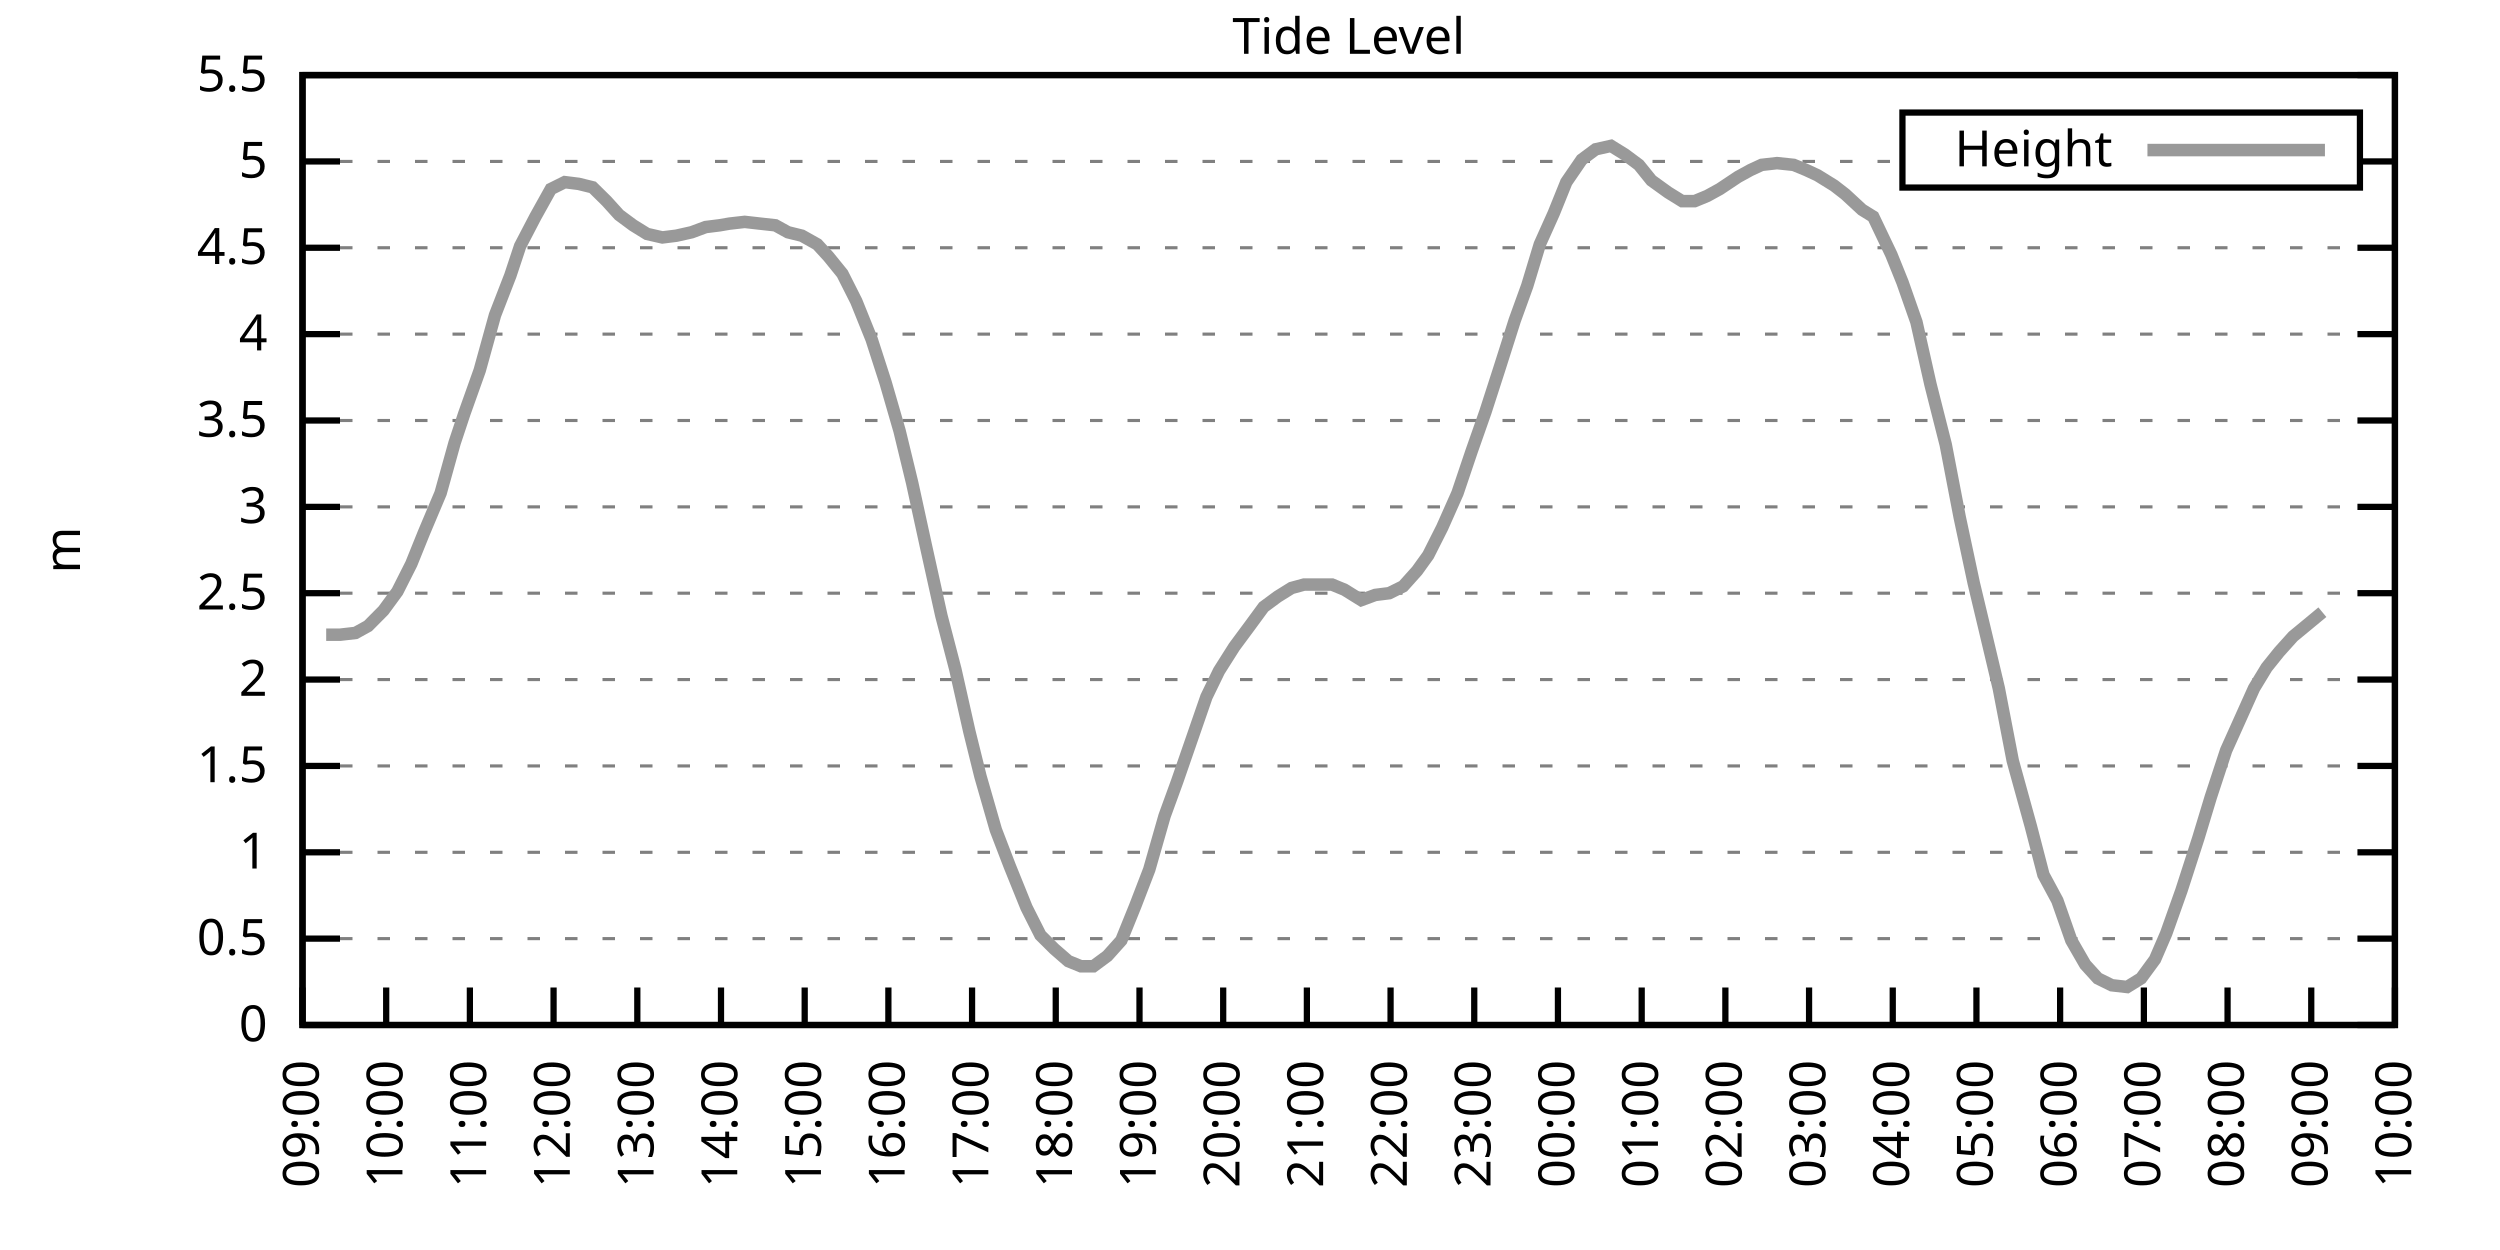
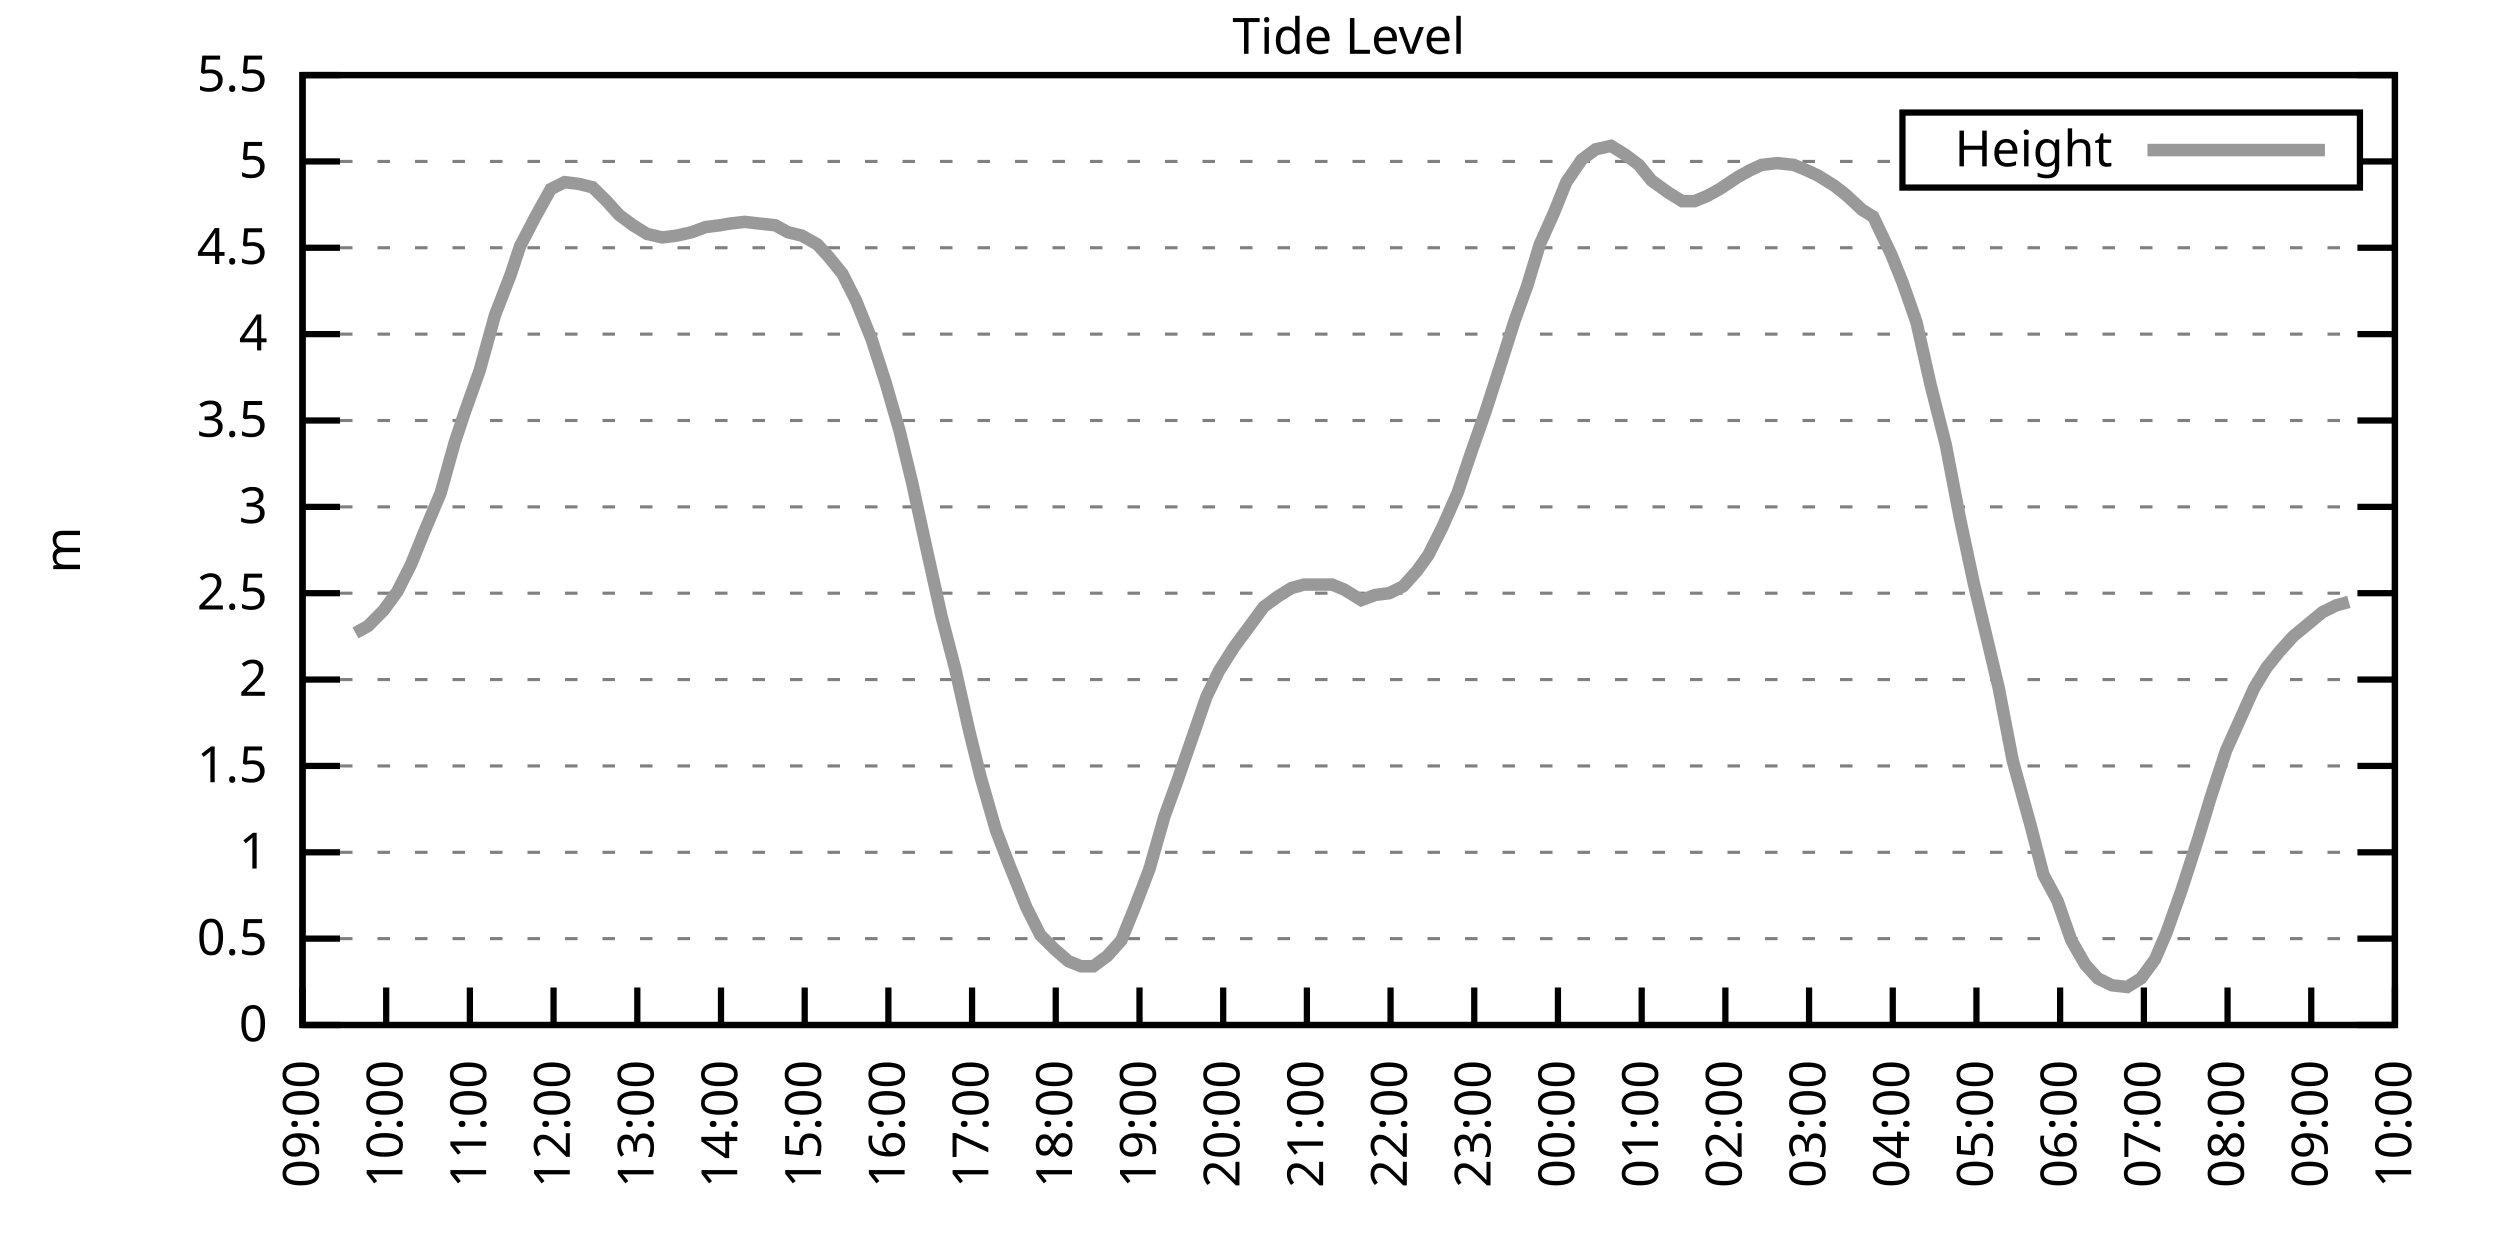
<svg xmlns="http://www.w3.org/2000/svg" xmlns:xlink="http://www.w3.org/1999/xlink" width="400" height="200" viewBox="0 0 400 200">
  <g id="gnuplot_canvas">
    <rect x="0" y="0" width="400" height="200" fill="none" />
    <defs>
      <circle id="gpDot" r="0.5" stroke-width="0.5" stroke="currentColor" />
      <path id="gpPt0" stroke-width="0.333" stroke="currentColor" d="M-1,0 h2 M0,-1 v2" />
      <path id="gpPt1" stroke-width="0.333" stroke="currentColor" d="M-1,-1 L1,1 M1,-1 L-1,1" />
      <path id="gpPt2" stroke-width="0.333" stroke="currentColor" d="M-1,0 L1,0 M0,-1 L0,1 M-1,-1 L1,1 M-1,1 L1,-1" />
      <rect id="gpPt3" stroke-width="0.333" stroke="currentColor" x="-1" y="-1" width="2" height="2" />
      <rect id="gpPt4" stroke-width="0.333" stroke="currentColor" fill="currentColor" x="-1" y="-1" width="2" height="2" />
      <circle id="gpPt5" stroke-width="0.333" stroke="currentColor" cx="0" cy="0" r="1" />
      <use xlink:href="#gpPt5" id="gpPt6" fill="currentColor" stroke="none" />
      <path id="gpPt7" stroke-width="0.333" stroke="currentColor" d="M0,-1.33 L-1.33,0.67 L1.33,0.67 z" />
      <use xlink:href="#gpPt7" id="gpPt8" fill="currentColor" stroke="none" />
      <use xlink:href="#gpPt7" id="gpPt9" stroke="currentColor" transform="rotate(180)" />
      <use xlink:href="#gpPt9" id="gpPt10" fill="currentColor" stroke="none" />
      <use xlink:href="#gpPt3" id="gpPt11" stroke="currentColor" transform="rotate(45)" />
      <use xlink:href="#gpPt11" id="gpPt12" fill="currentColor" stroke="none" />
      <path id="gpPt13" stroke-width="0.333" stroke="currentColor" d="M0,1.330 L1.265,0.411 L0.782,-1.067 L-0.782,-1.076 L-1.265,0.411 z" />
      <use xlink:href="#gpPt13" id="gpPt14" fill="currentColor" stroke="none" />
      <filter id="textbox" filterUnits="objectBoundingBox" x="0" y="0" height="1" width="1">
        <feFlood flood-color="white" flood-opacity="1" result="bgnd" />
        <feComposite in="SourceGraphic" in2="bgnd" operator="atop" />
      </filter>
      <filter id="greybox" filterUnits="objectBoundingBox" x="0" y="0" height="1" width="1">
        <feFlood flood-color="lightgrey" flood-opacity="1" result="grey" />
        <feComposite in="SourceGraphic" in2="grey" operator="atop" />
      </filter>
    </defs>
    <g fill="none" color="white" stroke="currentColor" stroke-width="1.00" stroke-linecap="butt" stroke-linejoin="miter">
</g>
    <g fill="none" color="black" stroke="currentColor" stroke-width="1.00" stroke-linecap="butt" stroke-linejoin="miter">
      <g stroke="none" shape-rendering="crispEdges">
        <polygon fill="rgb(255, 255, 255)" points="48.40,164.00 383.18,164.00 383.18,12.02 48.40,12.02 " />
      </g>
    </g>
    <g fill="none" color="black" stroke="currentColor" stroke-width="1.00" stroke-linecap="butt" stroke-linejoin="miter">
</g>
    <g fill="none" color="black" stroke="black" stroke-width="0.50" stroke-linecap="butt" stroke-linejoin="miter">
</g>
    <g fill="none" color="gray" stroke="currentColor" stroke-width="0.50" stroke-linecap="butt" stroke-linejoin="miter">
      <path stroke="gray" stroke-dasharray="2,4" class="gridline" d="M48.40,164.00 L383.19,164.00  " />
    </g>
    <g fill="none" color="gray" stroke="gray" stroke-width="1.00" stroke-linecap="butt" stroke-linejoin="miter">
</g>
    <g fill="none" color="black" stroke="currentColor" stroke-width="1.00" stroke-linecap="butt" stroke-linejoin="miter">
      <path stroke="black" d="M48.40,164.00 L54.40,164.00 M383.19,164.00 L377.19,164.00  " />
      <g transform="translate(42.80,166.60)" stroke="none" fill="black" font-family="Sans" font-size="8.00" text-anchor="end">
        <text>
          <tspan font-family="Sans"> 0</tspan>
        </text>
      </g>
    </g>
    <g fill="none" color="black" stroke="currentColor" stroke-width="1.00" stroke-linecap="butt" stroke-linejoin="miter">
</g>
    <g fill="none" color="black" stroke="black" stroke-width="0.50" stroke-linecap="butt" stroke-linejoin="miter">
</g>
    <g fill="none" color="gray" stroke="currentColor" stroke-width="0.50" stroke-linecap="butt" stroke-linejoin="miter">
      <path stroke="gray" stroke-dasharray="2,4" class="gridline" d="M48.40,150.18 L383.19,150.18  " />
    </g>
    <g fill="none" color="gray" stroke="gray" stroke-width="1.00" stroke-linecap="butt" stroke-linejoin="miter">
</g>
    <g fill="none" color="black" stroke="currentColor" stroke-width="1.00" stroke-linecap="butt" stroke-linejoin="miter">
      <path stroke="black" d="M48.40,150.18 L54.40,150.18 M383.19,150.18 L377.19,150.18  " />
      <g transform="translate(42.80,152.78)" stroke="none" fill="black" font-family="Sans" font-size="8.00" text-anchor="end">
        <text>
          <tspan font-family="Sans"> 0.5</tspan>
        </text>
      </g>
    </g>
    <g fill="none" color="black" stroke="currentColor" stroke-width="1.00" stroke-linecap="butt" stroke-linejoin="miter">
</g>
    <g fill="none" color="black" stroke="black" stroke-width="0.50" stroke-linecap="butt" stroke-linejoin="miter">
</g>
    <g fill="none" color="gray" stroke="currentColor" stroke-width="0.50" stroke-linecap="butt" stroke-linejoin="miter">
      <path stroke="gray" stroke-dasharray="2,4" class="gridline" d="M48.40,136.37 L383.19,136.37  " />
    </g>
    <g fill="none" color="gray" stroke="gray" stroke-width="1.00" stroke-linecap="butt" stroke-linejoin="miter">
</g>
    <g fill="none" color="black" stroke="currentColor" stroke-width="1.00" stroke-linecap="butt" stroke-linejoin="miter">
      <path stroke="black" d="M48.40,136.37 L54.40,136.37 M383.19,136.37 L377.19,136.37  " />
      <g transform="translate(42.80,138.97)" stroke="none" fill="black" font-family="Sans" font-size="8.00" text-anchor="end">
        <text>
          <tspan font-family="Sans"> 1</tspan>
        </text>
      </g>
    </g>
    <g fill="none" color="black" stroke="currentColor" stroke-width="1.00" stroke-linecap="butt" stroke-linejoin="miter">
</g>
    <g fill="none" color="black" stroke="black" stroke-width="0.50" stroke-linecap="butt" stroke-linejoin="miter">
</g>
    <g fill="none" color="gray" stroke="currentColor" stroke-width="0.50" stroke-linecap="butt" stroke-linejoin="miter">
      <path stroke="gray" stroke-dasharray="2,4" class="gridline" d="M48.40,122.55 L383.19,122.55  " />
    </g>
    <g fill="none" color="gray" stroke="gray" stroke-width="1.00" stroke-linecap="butt" stroke-linejoin="miter">
</g>
    <g fill="none" color="black" stroke="currentColor" stroke-width="1.00" stroke-linecap="butt" stroke-linejoin="miter">
      <path stroke="black" d="M48.40,122.55 L54.40,122.55 M383.19,122.55 L377.19,122.55  " />
      <g transform="translate(42.80,125.15)" stroke="none" fill="black" font-family="Sans" font-size="8.00" text-anchor="end">
        <text>
          <tspan font-family="Sans"> 1.5</tspan>
        </text>
      </g>
    </g>
    <g fill="none" color="black" stroke="currentColor" stroke-width="1.00" stroke-linecap="butt" stroke-linejoin="miter">
</g>
    <g fill="none" color="black" stroke="black" stroke-width="0.50" stroke-linecap="butt" stroke-linejoin="miter">
</g>
    <g fill="none" color="gray" stroke="currentColor" stroke-width="0.50" stroke-linecap="butt" stroke-linejoin="miter">
      <path stroke="gray" stroke-dasharray="2,4" class="gridline" d="M48.40,108.73 L383.19,108.73  " />
    </g>
    <g fill="none" color="gray" stroke="gray" stroke-width="1.00" stroke-linecap="butt" stroke-linejoin="miter">
</g>
    <g fill="none" color="black" stroke="currentColor" stroke-width="1.00" stroke-linecap="butt" stroke-linejoin="miter">
      <path stroke="black" d="M48.40,108.73 L54.40,108.73 M383.19,108.73 L377.19,108.73  " />
      <g transform="translate(42.80,111.33)" stroke="none" fill="black" font-family="Sans" font-size="8.00" text-anchor="end">
        <text>
          <tspan font-family="Sans"> 2</tspan>
        </text>
      </g>
    </g>
    <g fill="none" color="black" stroke="currentColor" stroke-width="1.00" stroke-linecap="butt" stroke-linejoin="miter">
</g>
    <g fill="none" color="black" stroke="black" stroke-width="0.50" stroke-linecap="butt" stroke-linejoin="miter">
</g>
    <g fill="none" color="gray" stroke="currentColor" stroke-width="0.50" stroke-linecap="butt" stroke-linejoin="miter">
      <path stroke="gray" stroke-dasharray="2,4" class="gridline" d="M48.40,94.91 L383.19,94.91  " />
    </g>
    <g fill="none" color="gray" stroke="gray" stroke-width="1.00" stroke-linecap="butt" stroke-linejoin="miter">
</g>
    <g fill="none" color="black" stroke="currentColor" stroke-width="1.00" stroke-linecap="butt" stroke-linejoin="miter">
      <path stroke="black" d="M48.40,94.91 L54.40,94.91 M383.19,94.91 L377.19,94.91  " />
      <g transform="translate(42.80,97.51)" stroke="none" fill="black" font-family="Sans" font-size="8.00" text-anchor="end">
        <text>
          <tspan font-family="Sans"> 2.5</tspan>
        </text>
      </g>
    </g>
    <g fill="none" color="black" stroke="currentColor" stroke-width="1.00" stroke-linecap="butt" stroke-linejoin="miter">
</g>
    <g fill="none" color="black" stroke="black" stroke-width="0.50" stroke-linecap="butt" stroke-linejoin="miter">
</g>
    <g fill="none" color="gray" stroke="currentColor" stroke-width="0.50" stroke-linecap="butt" stroke-linejoin="miter">
      <path stroke="gray" stroke-dasharray="2,4" class="gridline" d="M48.40,81.10 L383.19,81.10  " />
    </g>
    <g fill="none" color="gray" stroke="gray" stroke-width="1.00" stroke-linecap="butt" stroke-linejoin="miter">
</g>
    <g fill="none" color="black" stroke="currentColor" stroke-width="1.00" stroke-linecap="butt" stroke-linejoin="miter">
      <path stroke="black" d="M48.40,81.10 L54.40,81.10 M383.19,81.10 L377.19,81.10  " />
      <g transform="translate(42.80,83.70)" stroke="none" fill="black" font-family="Sans" font-size="8.00" text-anchor="end">
        <text>
          <tspan font-family="Sans"> 3</tspan>
        </text>
      </g>
    </g>
    <g fill="none" color="black" stroke="currentColor" stroke-width="1.00" stroke-linecap="butt" stroke-linejoin="miter">
</g>
    <g fill="none" color="black" stroke="black" stroke-width="0.50" stroke-linecap="butt" stroke-linejoin="miter">
</g>
    <g fill="none" color="gray" stroke="currentColor" stroke-width="0.50" stroke-linecap="butt" stroke-linejoin="miter">
      <path stroke="gray" stroke-dasharray="2,4" class="gridline" d="M48.40,67.28 L383.19,67.28  " />
    </g>
    <g fill="none" color="gray" stroke="gray" stroke-width="1.00" stroke-linecap="butt" stroke-linejoin="miter">
</g>
    <g fill="none" color="black" stroke="currentColor" stroke-width="1.00" stroke-linecap="butt" stroke-linejoin="miter">
      <path stroke="black" d="M48.40,67.28 L54.40,67.28 M383.19,67.28 L377.19,67.28  " />
      <g transform="translate(42.80,69.88)" stroke="none" fill="black" font-family="Sans" font-size="8.00" text-anchor="end">
        <text>
          <tspan font-family="Sans"> 3.5</tspan>
        </text>
      </g>
    </g>
    <g fill="none" color="black" stroke="currentColor" stroke-width="1.00" stroke-linecap="butt" stroke-linejoin="miter">
</g>
    <g fill="none" color="black" stroke="black" stroke-width="0.50" stroke-linecap="butt" stroke-linejoin="miter">
</g>
    <g fill="none" color="gray" stroke="currentColor" stroke-width="0.50" stroke-linecap="butt" stroke-linejoin="miter">
      <path stroke="gray" stroke-dasharray="2,4" class="gridline" d="M48.40,53.46 L383.19,53.46  " />
    </g>
    <g fill="none" color="gray" stroke="gray" stroke-width="1.00" stroke-linecap="butt" stroke-linejoin="miter">
</g>
    <g fill="none" color="black" stroke="currentColor" stroke-width="1.00" stroke-linecap="butt" stroke-linejoin="miter">
      <path stroke="black" d="M48.40,53.46 L54.40,53.46 M383.19,53.46 L377.19,53.46  " />
      <g transform="translate(42.80,56.06)" stroke="none" fill="black" font-family="Sans" font-size="8.00" text-anchor="end">
        <text>
          <tspan font-family="Sans"> 4</tspan>
        </text>
      </g>
    </g>
    <g fill="none" color="black" stroke="currentColor" stroke-width="1.00" stroke-linecap="butt" stroke-linejoin="miter">
</g>
    <g fill="none" color="black" stroke="black" stroke-width="0.50" stroke-linecap="butt" stroke-linejoin="miter">
</g>
    <g fill="none" color="gray" stroke="currentColor" stroke-width="0.50" stroke-linecap="butt" stroke-linejoin="miter">
      <path stroke="gray" stroke-dasharray="2,4" class="gridline" d="M48.40,39.64 L383.19,39.64  " />
    </g>
    <g fill="none" color="gray" stroke="gray" stroke-width="1.00" stroke-linecap="butt" stroke-linejoin="miter">
</g>
    <g fill="none" color="black" stroke="currentColor" stroke-width="1.00" stroke-linecap="butt" stroke-linejoin="miter">
      <path stroke="black" d="M48.40,39.64 L54.40,39.64 M383.19,39.64 L377.19,39.64  " />
      <g transform="translate(42.80,42.24)" stroke="none" fill="black" font-family="Sans" font-size="8.00" text-anchor="end">
        <text>
          <tspan font-family="Sans"> 4.5</tspan>
        </text>
      </g>
    </g>
    <g fill="none" color="black" stroke="currentColor" stroke-width="1.00" stroke-linecap="butt" stroke-linejoin="miter">
</g>
    <g fill="none" color="black" stroke="black" stroke-width="0.50" stroke-linecap="butt" stroke-linejoin="miter">
</g>
    <g fill="none" color="gray" stroke="currentColor" stroke-width="0.50" stroke-linecap="butt" stroke-linejoin="miter">
      <path stroke="gray" stroke-dasharray="2,4" class="gridline" d="M48.40,25.83 L304.39,25.83 M377.59,25.83 L383.19,25.83  " />
    </g>
    <g fill="none" color="gray" stroke="gray" stroke-width="1.00" stroke-linecap="butt" stroke-linejoin="miter">
</g>
    <g fill="none" color="black" stroke="currentColor" stroke-width="1.00" stroke-linecap="butt" stroke-linejoin="miter">
      <path stroke="black" d="M48.40,25.83 L54.40,25.83 M383.19,25.83 L377.19,25.83  " />
      <g transform="translate(42.80,28.43)" stroke="none" fill="black" font-family="Sans" font-size="8.00" text-anchor="end">
        <text>
          <tspan font-family="Sans"> 5</tspan>
        </text>
      </g>
    </g>
    <g fill="none" color="black" stroke="currentColor" stroke-width="1.00" stroke-linecap="butt" stroke-linejoin="miter">
</g>
    <g fill="none" color="black" stroke="black" stroke-width="0.50" stroke-linecap="butt" stroke-linejoin="miter">
</g>
    <g fill="none" color="gray" stroke="currentColor" stroke-width="0.50" stroke-linecap="butt" stroke-linejoin="miter">
      <path stroke="gray" stroke-dasharray="2,4" class="gridline" d="M48.40,12.01 L383.19,12.01  " />
    </g>
    <g fill="none" color="gray" stroke="gray" stroke-width="1.00" stroke-linecap="butt" stroke-linejoin="miter">
</g>
    <g fill="none" color="black" stroke="currentColor" stroke-width="1.00" stroke-linecap="butt" stroke-linejoin="miter">
      <path stroke="black" d="M48.40,12.01 L54.40,12.01 M383.19,12.01 L377.19,12.01  " />
      <g transform="translate(42.80,14.61)" stroke="none" fill="black" font-family="Sans" font-size="8.00" text-anchor="end">
        <text>
          <tspan font-family="Sans"> 5.5</tspan>
        </text>
      </g>
    </g>
    <g fill="none" color="black" stroke="currentColor" stroke-width="1.00" stroke-linecap="butt" stroke-linejoin="miter">
      <path stroke="black" d="M48.40,164.00 L48.40,158.00  " />
      <g transform="translate(51.00,169.60) rotate(270.00)" stroke="none" fill="black" font-family="Sans" font-size="8.00" text-anchor="end">
        <text>
          <tspan font-family="Sans">09:00</tspan>
        </text>
      </g>
    </g>
    <g fill="none" color="black" stroke="currentColor" stroke-width="1.00" stroke-linecap="butt" stroke-linejoin="miter">
      <path stroke="black" d="M61.79,164.00 L61.79,158.00  " />
      <g transform="translate(64.39,169.60) rotate(270.00)" stroke="none" fill="black" font-family="Sans" font-size="8.00" text-anchor="end">
        <text>
          <tspan font-family="Sans">10:00</tspan>
        </text>
      </g>
    </g>
    <g fill="none" color="black" stroke="currentColor" stroke-width="1.00" stroke-linecap="butt" stroke-linejoin="miter">
      <path stroke="black" d="M75.18,164.00 L75.18,158.00  " />
      <g transform="translate(77.78,169.60) rotate(270.00)" stroke="none" fill="black" font-family="Sans" font-size="8.00" text-anchor="end">
        <text>
          <tspan font-family="Sans">11:00</tspan>
        </text>
      </g>
    </g>
    <g fill="none" color="black" stroke="currentColor" stroke-width="1.00" stroke-linecap="butt" stroke-linejoin="miter">
      <path stroke="black" d="M88.57,164.00 L88.57,158.00  " />
      <g transform="translate(91.17,169.60) rotate(270.00)" stroke="none" fill="black" font-family="Sans" font-size="8.00" text-anchor="end">
        <text>
          <tspan font-family="Sans">12:00</tspan>
        </text>
      </g>
    </g>
    <g fill="none" color="black" stroke="currentColor" stroke-width="1.00" stroke-linecap="butt" stroke-linejoin="miter">
      <path stroke="black" d="M101.97,164.00 L101.97,158.00  " />
      <g transform="translate(104.57,169.60) rotate(270.00)" stroke="none" fill="black" font-family="Sans" font-size="8.00" text-anchor="end">
        <text>
          <tspan font-family="Sans">13:00</tspan>
        </text>
      </g>
    </g>
    <g fill="none" color="black" stroke="currentColor" stroke-width="1.00" stroke-linecap="butt" stroke-linejoin="miter">
      <path stroke="black" d="M115.36,164.00 L115.36,158.00  " />
      <g transform="translate(117.96,169.60) rotate(270.00)" stroke="none" fill="black" font-family="Sans" font-size="8.00" text-anchor="end">
        <text>
          <tspan font-family="Sans">14:00</tspan>
        </text>
      </g>
    </g>
    <g fill="none" color="black" stroke="currentColor" stroke-width="1.00" stroke-linecap="butt" stroke-linejoin="miter">
      <path stroke="black" d="M128.75,164.00 L128.75,158.00  " />
      <g transform="translate(131.35,169.60) rotate(270.00)" stroke="none" fill="black" font-family="Sans" font-size="8.00" text-anchor="end">
        <text>
          <tspan font-family="Sans">15:00</tspan>
        </text>
      </g>
    </g>
    <g fill="none" color="black" stroke="currentColor" stroke-width="1.00" stroke-linecap="butt" stroke-linejoin="miter">
      <path stroke="black" d="M142.14,164.00 L142.14,158.00  " />
      <g transform="translate(144.74,169.60) rotate(270.00)" stroke="none" fill="black" font-family="Sans" font-size="8.00" text-anchor="end">
        <text>
          <tspan font-family="Sans">16:00</tspan>
        </text>
      </g>
    </g>
    <g fill="none" color="black" stroke="currentColor" stroke-width="1.00" stroke-linecap="butt" stroke-linejoin="miter">
      <path stroke="black" d="M155.53,164.00 L155.53,158.00  " />
      <g transform="translate(158.13,169.60) rotate(270.00)" stroke="none" fill="black" font-family="Sans" font-size="8.00" text-anchor="end">
        <text>
          <tspan font-family="Sans">17:00</tspan>
        </text>
      </g>
    </g>
    <g fill="none" color="black" stroke="currentColor" stroke-width="1.00" stroke-linecap="butt" stroke-linejoin="miter">
      <path stroke="black" d="M168.92,164.00 L168.92,158.00  " />
      <g transform="translate(171.52,169.60) rotate(270.00)" stroke="none" fill="black" font-family="Sans" font-size="8.00" text-anchor="end">
        <text>
          <tspan font-family="Sans">18:00</tspan>
        </text>
      </g>
    </g>
    <g fill="none" color="black" stroke="currentColor" stroke-width="1.00" stroke-linecap="butt" stroke-linejoin="miter">
      <path stroke="black" d="M182.32,164.00 L182.32,158.00  " />
      <g transform="translate(184.92,169.60) rotate(270.00)" stroke="none" fill="black" font-family="Sans" font-size="8.00" text-anchor="end">
        <text>
          <tspan font-family="Sans">19:00</tspan>
        </text>
      </g>
    </g>
    <g fill="none" color="black" stroke="currentColor" stroke-width="1.00" stroke-linecap="butt" stroke-linejoin="miter">
      <path stroke="black" d="M195.71,164.00 L195.71,158.00  " />
      <g transform="translate(198.31,169.60) rotate(270.00)" stroke="none" fill="black" font-family="Sans" font-size="8.00" text-anchor="end">
        <text>
          <tspan font-family="Sans">20:00</tspan>
        </text>
      </g>
    </g>
    <g fill="none" color="black" stroke="currentColor" stroke-width="1.00" stroke-linecap="butt" stroke-linejoin="miter">
      <path stroke="black" d="M209.10,164.00 L209.10,158.00  " />
      <g transform="translate(211.70,169.60) rotate(270.00)" stroke="none" fill="black" font-family="Sans" font-size="8.00" text-anchor="end">
        <text>
          <tspan font-family="Sans">21:00</tspan>
        </text>
      </g>
    </g>
    <g fill="none" color="black" stroke="currentColor" stroke-width="1.00" stroke-linecap="butt" stroke-linejoin="miter">
      <path stroke="black" d="M222.49,164.00 L222.49,158.00  " />
      <g transform="translate(225.09,169.60) rotate(270.00)" stroke="none" fill="black" font-family="Sans" font-size="8.00" text-anchor="end">
        <text>
          <tspan font-family="Sans">22:00</tspan>
        </text>
      </g>
    </g>
    <g fill="none" color="black" stroke="currentColor" stroke-width="1.00" stroke-linecap="butt" stroke-linejoin="miter">
      <path stroke="black" d="M235.88,164.00 L235.88,158.00  " />
      <g transform="translate(238.48,169.60) rotate(270.00)" stroke="none" fill="black" font-family="Sans" font-size="8.00" text-anchor="end">
        <text>
          <tspan font-family="Sans">23:00</tspan>
        </text>
      </g>
    </g>
    <g fill="none" color="black" stroke="currentColor" stroke-width="1.00" stroke-linecap="butt" stroke-linejoin="miter">
      <path stroke="black" d="M249.27,164.00 L249.27,158.00  " />
      <g transform="translate(251.87,169.60) rotate(270.00)" stroke="none" fill="black" font-family="Sans" font-size="8.00" text-anchor="end">
        <text>
          <tspan font-family="Sans">00:00</tspan>
        </text>
      </g>
    </g>
    <g fill="none" color="black" stroke="currentColor" stroke-width="1.00" stroke-linecap="butt" stroke-linejoin="miter">
      <path stroke="black" d="M262.67,164.00 L262.67,158.00  " />
      <g transform="translate(265.27,169.60) rotate(270.00)" stroke="none" fill="black" font-family="Sans" font-size="8.00" text-anchor="end">
        <text>
          <tspan font-family="Sans">01:00</tspan>
        </text>
      </g>
    </g>
    <g fill="none" color="black" stroke="currentColor" stroke-width="1.00" stroke-linecap="butt" stroke-linejoin="miter">
      <path stroke="black" d="M276.06,164.00 L276.06,158.00  " />
      <g transform="translate(278.66,169.60) rotate(270.00)" stroke="none" fill="black" font-family="Sans" font-size="8.00" text-anchor="end">
        <text>
          <tspan font-family="Sans">02:00</tspan>
        </text>
      </g>
    </g>
    <g fill="none" color="black" stroke="currentColor" stroke-width="1.00" stroke-linecap="butt" stroke-linejoin="miter">
      <path stroke="black" d="M289.45,164.00 L289.45,158.00  " />
      <g transform="translate(292.05,169.60) rotate(270.00)" stroke="none" fill="black" font-family="Sans" font-size="8.00" text-anchor="end">
        <text>
          <tspan font-family="Sans">03:00</tspan>
        </text>
      </g>
    </g>
    <g fill="none" color="black" stroke="currentColor" stroke-width="1.00" stroke-linecap="butt" stroke-linejoin="miter">
      <path stroke="black" d="M302.84,164.00 L302.84,158.00  " />
      <g transform="translate(305.44,169.60) rotate(270.00)" stroke="none" fill="black" font-family="Sans" font-size="8.00" text-anchor="end">
        <text>
          <tspan font-family="Sans">04:00</tspan>
        </text>
      </g>
    </g>
    <g fill="none" color="black" stroke="currentColor" stroke-width="1.00" stroke-linecap="butt" stroke-linejoin="miter">
      <path stroke="black" d="M316.23,164.00 L316.23,158.00  " />
      <g transform="translate(318.83,169.60) rotate(270.00)" stroke="none" fill="black" font-family="Sans" font-size="8.00" text-anchor="end">
        <text>
          <tspan font-family="Sans">05:00</tspan>
        </text>
      </g>
    </g>
    <g fill="none" color="black" stroke="currentColor" stroke-width="1.00" stroke-linecap="butt" stroke-linejoin="miter">
      <path stroke="black" d="M329.62,164.00 L329.62,158.00  " />
      <g transform="translate(332.22,169.60) rotate(270.00)" stroke="none" fill="black" font-family="Sans" font-size="8.00" text-anchor="end">
        <text>
          <tspan font-family="Sans">06:00</tspan>
        </text>
      </g>
    </g>
    <g fill="none" color="black" stroke="currentColor" stroke-width="1.00" stroke-linecap="butt" stroke-linejoin="miter">
      <path stroke="black" d="M343.02,164.00 L343.02,158.00  " />
      <g transform="translate(345.62,169.60) rotate(270.00)" stroke="none" fill="black" font-family="Sans" font-size="8.00" text-anchor="end">
        <text>
          <tspan font-family="Sans">07:00</tspan>
        </text>
      </g>
    </g>
    <g fill="none" color="black" stroke="currentColor" stroke-width="1.00" stroke-linecap="butt" stroke-linejoin="miter">
      <path stroke="black" d="M356.41,164.00 L356.41,158.00  " />
      <g transform="translate(359.01,169.60) rotate(270.00)" stroke="none" fill="black" font-family="Sans" font-size="8.00" text-anchor="end">
        <text>
          <tspan font-family="Sans">08:00</tspan>
        </text>
      </g>
    </g>
    <g fill="none" color="black" stroke="currentColor" stroke-width="1.00" stroke-linecap="butt" stroke-linejoin="miter">
      <path stroke="black" d="M369.80,164.00 L369.80,158.00  " />
      <g transform="translate(372.40,169.60) rotate(270.00)" stroke="none" fill="black" font-family="Sans" font-size="8.00" text-anchor="end">
        <text>
          <tspan font-family="Sans">09:00</tspan>
        </text>
      </g>
    </g>
    <g fill="none" color="black" stroke="currentColor" stroke-width="1.00" stroke-linecap="butt" stroke-linejoin="miter">
      <path stroke="black" d="M383.19,164.00 L383.19,158.00  " />
      <g transform="translate(385.79,169.60) rotate(270.00)" stroke="none" fill="black" font-family="Sans" font-size="8.00" text-anchor="end">
        <text>
          <tspan font-family="Sans">10:00</tspan>
        </text>
      </g>
    </g>
    <g fill="none" color="black" stroke="currentColor" stroke-width="1.00" stroke-linecap="butt" stroke-linejoin="miter">
</g>
    <g fill="none" color="black" stroke="currentColor" stroke-width="1.00" stroke-linecap="butt" stroke-linejoin="miter">
      <path stroke="black" d="M48.40,12.01 L48.40,164.00 L383.19,164.00 L383.19,12.01 L48.40,12.01 Z  " />
    </g>
    <g fill="none" color="black" stroke="currentColor" stroke-width="1.00" stroke-linecap="butt" stroke-linejoin="miter">
</g>
    <g fill="none" color="black" stroke="currentColor" stroke-width="1.00" stroke-linecap="butt" stroke-linejoin="miter">
      <path stroke="black" d="M304.39,30.01 L304.39,18.01 L377.59,18.01 L377.59,30.01 L304.39,30.01 Z  " />
    </g>
    <g id="Tide_level_plot_1">
      <g fill="none" color="white" stroke="black" stroke-width="2.00" stroke-linecap="butt" stroke-linejoin="miter">
</g>
      <g fill="none" color="black" stroke="currentColor" stroke-width="2.00" stroke-linecap="butt" stroke-linejoin="miter">
        <g transform="translate(337.99,26.61)" stroke="none" fill="black" font-family="Sans" font-size="8.00" text-anchor="end">
          <text>
            <tspan font-family="Sans">Height</tspan>
          </text>
        </g>
      </g>
      <g fill="none" color="black" stroke="currentColor" stroke-width="2.00" stroke-linecap="butt" stroke-linejoin="miter">
-         <path stroke="rgb(153, 153, 153)" d="M343.59,24.01 L371.99,24.01 M52.19,101.55 L54.43,101.55 L56.88,101.27 L58.89,100.16 L61.35,97.68 L63.58,94.64   L65.81,90.22 L67.82,85.24 L70.50,78.89 L72.73,70.87 L74.29,66.17 L76.75,59.27 L79.20,50.42 L81.66,44.07   L83.22,39.37 L85.67,34.67 L88.13,30.25 L90.36,29.14 L92.59,29.42 L94.82,29.97 L97.06,32.18 L99.06,34.39   L101.30,36.05 L103.53,37.43 L105.98,37.99 L108.22,37.71 L110.67,37.16 L112.90,36.33 L115.13,36.05 L116.70,35.78   L119.15,35.50 L121.61,35.78 L124.06,36.05 L126.07,37.16 L128.30,37.71 L130.76,39.09 L132.54,41.03 L134.78,43.79   L137.01,48.21 L139.46,54.29 L141.69,61.20 L143.93,68.94 L145.94,77.23 L148.17,87.45 L150.62,98.51 L152.85,107.07   L155.09,117.02 L156.87,124.21 L159.33,132.77 L161.56,138.58 L164.24,145.21 L166.47,149.63 L168.70,151.84 L170.93,153.78   L172.94,154.60 L174.95,154.60 L177.18,152.95 L179.41,150.46 L181.65,144.93 L183.88,139.13 L186.33,130.56 L188.34,125.04   L191.02,117.30 L193.03,111.49 L195.04,107.35 L197.49,103.48 L199.95,100.16 L202.18,97.12 L204.41,95.47 L206.64,94.08   L208.65,93.53 L210.88,93.53 L213.12,93.53 L215.13,94.36 L217.80,96.02 L220.04,95.19 L222.27,94.91 L224.50,93.81   L226.73,91.32 L228.52,88.83 L230.75,84.41 L233.20,78.89 L235.44,72.25 L237.67,65.90 L239.90,58.99 L242.36,51.25   L244.36,45.72 L246.37,39.09 L248.60,34.12 L250.61,29.14 L253.07,25.55 L255.30,23.89 L257.76,23.34 L259.99,24.72   L262.22,26.38 L264.23,28.87 L266.91,30.80 L269.14,32.18 L271.15,32.18 L273.16,31.35 L275.16,30.25 L278.07,28.31   L280.07,27.21 L281.86,26.38 L284.32,26.10 L286.99,26.38 L289.00,27.21 L290.79,28.04 L293.47,29.70 L295.25,31.08   L297.93,33.56 L299.72,34.67 L302.62,40.75 L304.40,45.17 L306.63,51.53 L308.87,61.48 L311.32,71.15 L313.55,82.75   L315.79,93.26 L317.57,100.72 L319.80,110.11 L322.04,121.72 L324.94,132.22 L326.95,139.96 L329.18,144.10 L331.41,150.46   L333.64,154.33 L335.65,156.54 L337.88,157.64 L340.34,157.92 L342.57,156.54 L344.80,153.50 L346.59,149.35 L349.04,142.45   L351.72,134.15 L353.73,127.52 L356.18,120.06 L360.65,110.11 L362.66,106.80 L364.66,104.31 L366.90,101.82 L369.58,99.61   L371.58,97.95  " />
+         <path stroke="rgb(153, 153, 153)" d="M343.59,24.01 L371.99,24.01 M56.88,101.27 L58.89,100.16 L61.35,97.68 L63.58,94.64 L65.81,90.22 L67.82,85.24   L70.50,78.89 L72.73,70.87 L74.29,66.17 L76.75,59.27 L79.20,50.42 L81.66,44.07 L83.22,39.37 L85.67,34.67   L88.13,30.25 L90.36,29.14 L92.59,29.42 L94.82,29.97 L97.06,32.18 L99.06,34.39 L101.30,36.05 L103.53,37.43   L105.98,37.99 L108.22,37.71 L110.67,37.16 L112.90,36.33 L115.13,36.05 L116.70,35.78 L119.15,35.50 L121.61,35.78   L124.06,36.05 L126.07,37.16 L128.30,37.71 L130.76,39.09 L132.54,41.03 L134.78,43.79 L137.01,48.21 L139.46,54.29   L141.69,61.20 L143.93,68.94 L145.94,77.23 L148.17,87.45 L150.62,98.51 L152.85,107.07 L155.09,117.02 L156.87,124.21   L159.33,132.77 L161.56,138.58 L164.24,145.21 L166.47,149.63 L168.70,151.84 L170.93,153.78 L172.94,154.60 L174.95,154.60   L177.18,152.95 L179.41,150.46 L181.65,144.93 L183.88,139.13 L186.33,130.56 L188.34,125.04 L191.02,117.30 L193.03,111.49   L195.04,107.35 L197.49,103.48 L199.95,100.16 L202.18,97.12 L204.41,95.47 L206.64,94.08 L208.65,93.53 L210.88,93.53   L213.12,93.53 L215.13,94.36 L217.80,96.02 L220.04,95.19 L222.27,94.91 L224.50,93.81 L226.73,91.32 L228.52,88.83   L230.75,84.41 L233.20,78.89 L235.44,72.25 L237.67,65.90 L239.90,58.99 L242.36,51.25 L244.36,45.72 L246.37,39.09   L248.60,34.12 L250.61,29.14 L253.07,25.55 L255.30,23.89 L257.76,23.34 L259.99,24.72 L262.22,26.38 L264.23,28.87   L266.91,30.80 L269.14,32.18 L271.15,32.18 L273.16,31.35 L275.16,30.25 L278.07,28.31 L280.07,27.21 L281.86,26.38   L284.32,26.10 L286.99,26.38 L289.00,27.21 L290.79,28.04 L293.47,29.70 L295.25,31.08 L297.93,33.56 L299.72,34.67   L302.62,40.75 L304.40,45.17 L306.63,51.53 L308.87,61.48 L311.32,71.15 L313.55,82.75 L315.79,93.26 L317.57,100.72   L319.80,110.11 L322.04,121.72 L324.94,132.22 L326.95,139.96 L329.18,144.10 L331.41,150.46 L333.64,154.33 L335.65,156.54   L337.88,157.64 L340.34,157.92 L342.57,156.54 L344.80,153.50 L346.59,149.35 L349.04,142.45 L351.72,134.15 L353.73,127.52   L356.18,120.06 L360.65,110.11 L362.66,106.80 L364.66,104.31 L366.90,101.82 L369.58,99.61 L371.58,97.95 L373.82,96.85   L375.82,96.30  " />
      </g>
    </g>
    <g fill="none" color="black" stroke="currentColor" stroke-width="2.00" stroke-linecap="butt" stroke-linejoin="miter">
</g>
    <g fill="none" color="black" stroke="black" stroke-width="1.00" stroke-linecap="butt" stroke-linejoin="miter">
</g>
    <g fill="none" color="black" stroke="currentColor" stroke-width="1.00" stroke-linecap="butt" stroke-linejoin="miter">
      <path stroke="black" d="M48.40,12.01 L48.40,164.00 L383.19,164.00 L383.19,12.01 L48.40,12.01 Z  " />
      <g transform="translate(12.80,88.01) rotate(270.00)" stroke="none" fill="black" font-family="Sans" font-size="8.00" text-anchor="middle">
        <text>
          <tspan font-family="Sans">m</tspan>
        </text>
      </g>
    </g>
    <g fill="none" color="black" stroke="currentColor" stroke-width="1.00" stroke-linecap="butt" stroke-linejoin="miter">
</g>
    <g fill="none" color="black" stroke="currentColor" stroke-width="1.00" stroke-linecap="butt" stroke-linejoin="miter">
      <g transform="translate(215.79,8.61)" stroke="none" fill="black" font-family="Sans" font-size="8.00" text-anchor="middle">
        <text>
          <tspan font-family="Sans">Tide Level</tspan>
        </text>
      </g>
    </g>
    <g fill="none" color="black" stroke="currentColor" stroke-width="1.00" stroke-linecap="butt" stroke-linejoin="miter">
</g>
  </g>
</svg>
